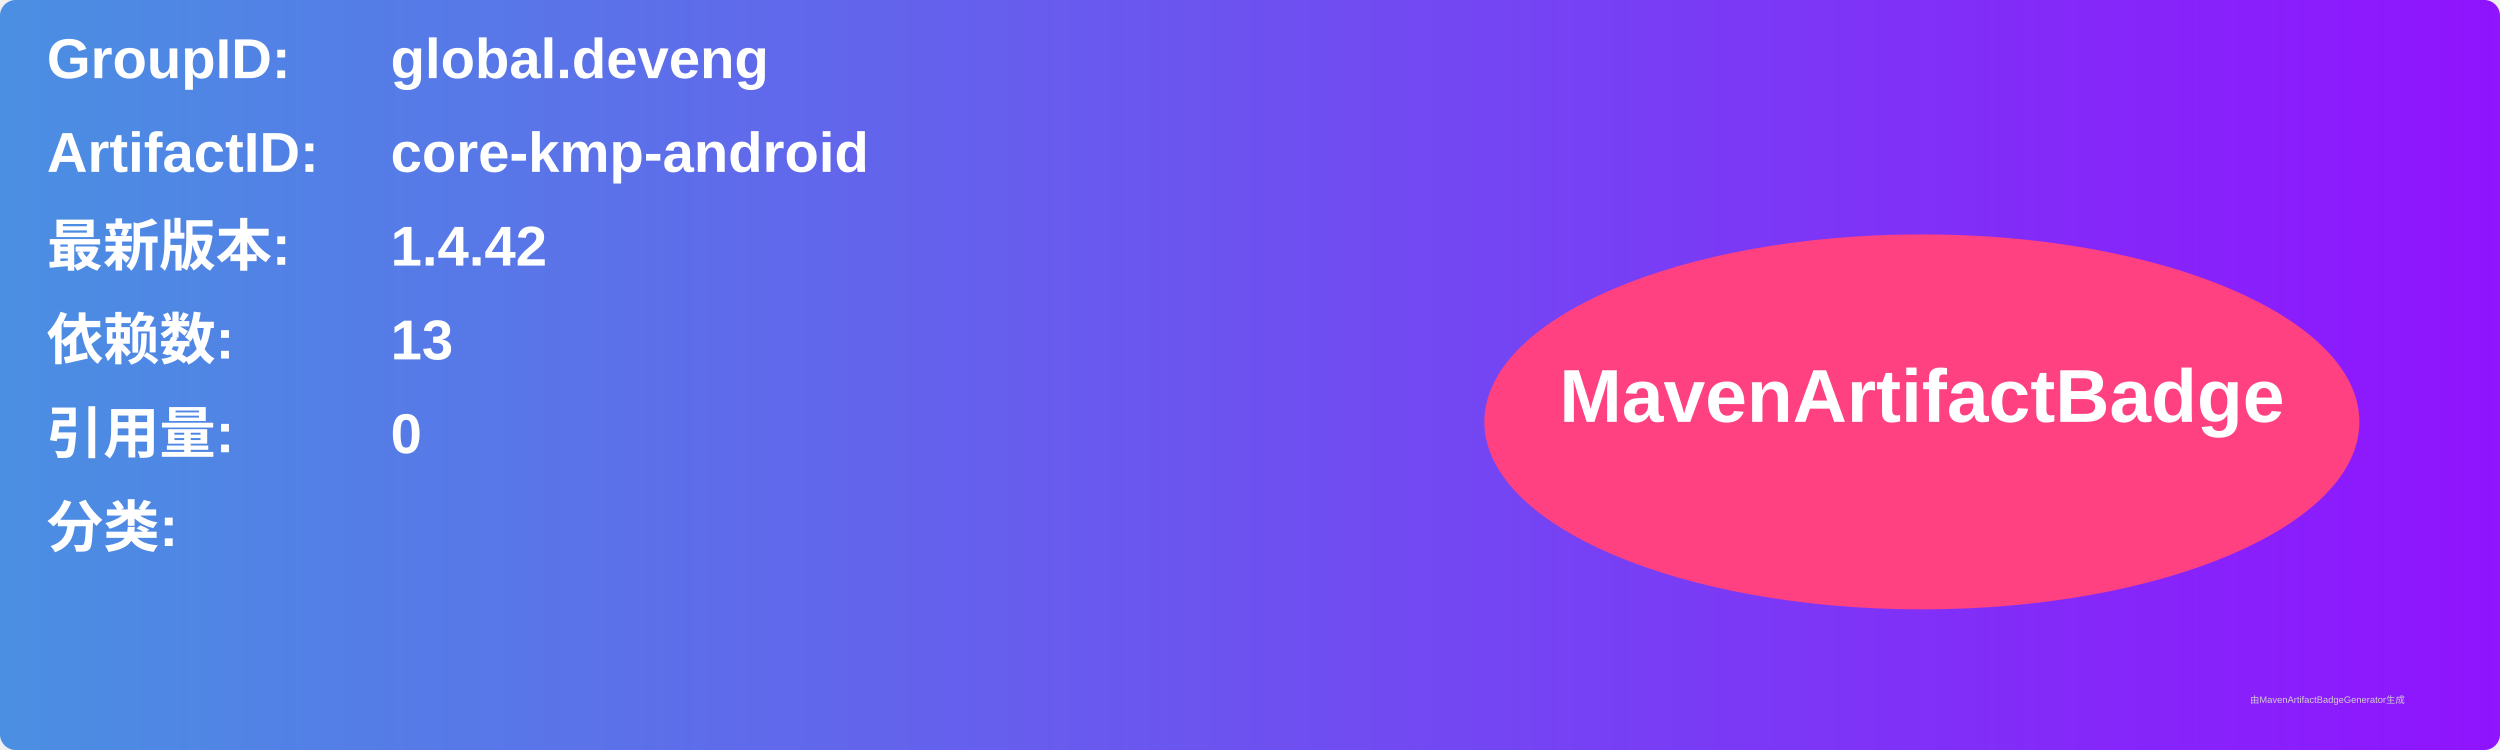
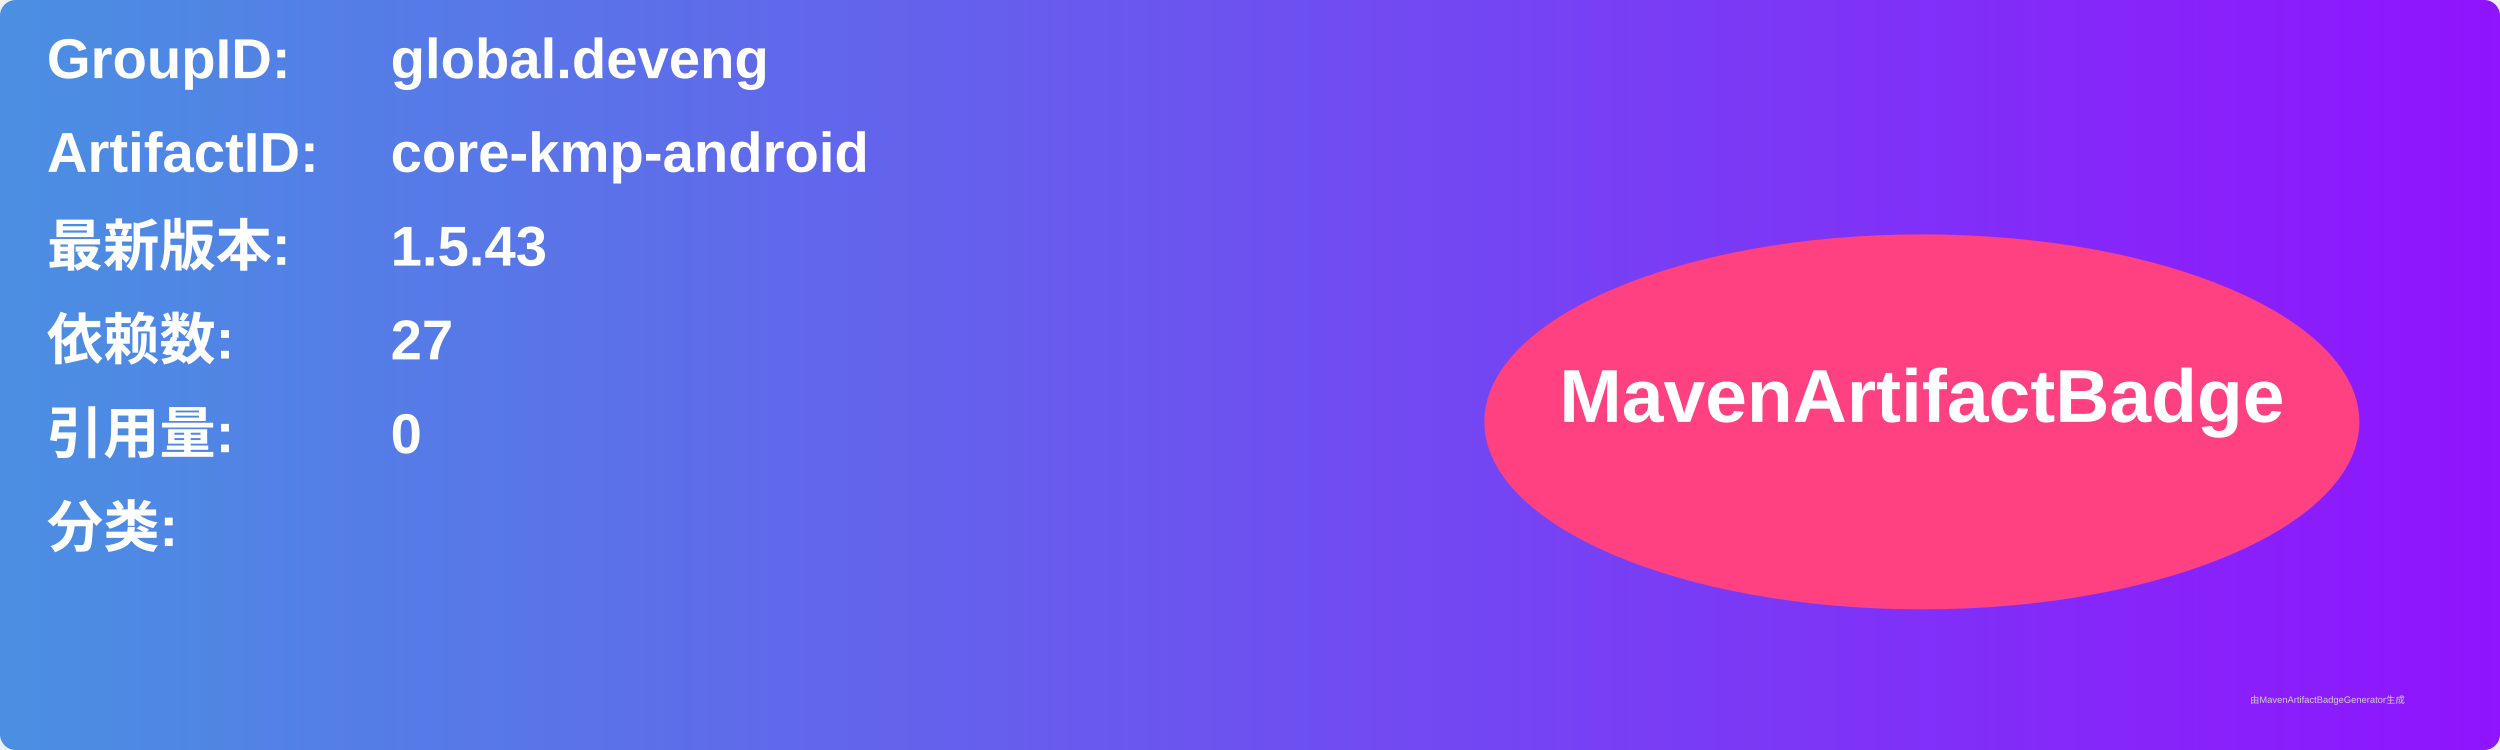
<svg xmlns="http://www.w3.org/2000/svg" width="800" height="240" viewBox="0 0 800 240">
  <linearGradient id="grad" x1="0%" y1="0%" x2="100%" y2="0%">
    <stop offset="0%" stop-color="#4a90e2" />
    <stop offset="100%" stop-color="#9013fe" />
  </linearGradient>
  <rect width="100%" height="100%" rx="5" ry="5" fill="url(#grad)" />
  <g transform="translate(15, 15)">
    <text x="0" y="10" font-family="Arial" font-size="18" fill="white" font-weight="bold" width="260">GroupID:</text>
    <text x="110" y="10" font-family="Arial" font-size="18" fill="white" font-weight="bold" width="460">global.deveng</text>
    <text x="0" y="40" font-family="Arial" font-size="18" fill="white" font-weight="bold" width="260">ArtifactID:</text>
    <text x="110" y="40" font-family="Arial" font-size="18" fill="white" font-weight="bold" width="460">core-kmp-android</text>
    <text x="0" y="70" font-family="Arial" font-size="18" fill="white" font-weight="bold">最新版本:</text>
    <text x="110" y="70" font-family="Arial" font-size="18" fill="white" font-weight="bold">
-       <tspan font-weight="bold">1.4.42</tspan>
+       <tspan font-weight="bold">1.5.43</tspan>
    </text>
    <text x="0" y="100" font-family="Arial" font-size="18" fill="white" font-weight="bold">依赖数: </text>
    <text x="110" y="100" font-family="Arial" font-size="18" fill="white">
-       <tspan font-weight="bold">13</tspan>
+       <tspan font-weight="bold">27</tspan>
    </text>
    <text x="0" y="130" font-family="Arial" font-size="18" fill="white" font-weight="bold">引用量: </text>
    <text x="110" y="130" font-family="Arial" font-size="18" fill="white">
      <tspan font-weight="bold">0</tspan>
    </text>
    <text x="0" y="160" font-family="Arial" font-size="18" fill="white" font-weight="bold">分类:</text>
    <text x="10" y="190" font-family="Arial" font-size="10" fill="white">
      <tspan font-weight="bold" />
    </text>
    <ellipse cx="600" cy="120" rx="140" ry="60" fill="#ff4081" />
    <text x="600" y="120" text-anchor="middle" font-family="Arial" font-size="24" fill="white" font-weight="bold">MavenArtifactBadge</text>
  </g>
  <text x="720" y="225" font-family="Arial" font-size="3" fill="#d0d0d0">由MavenArtifactBadgeGenerator生成</text>
</svg>
